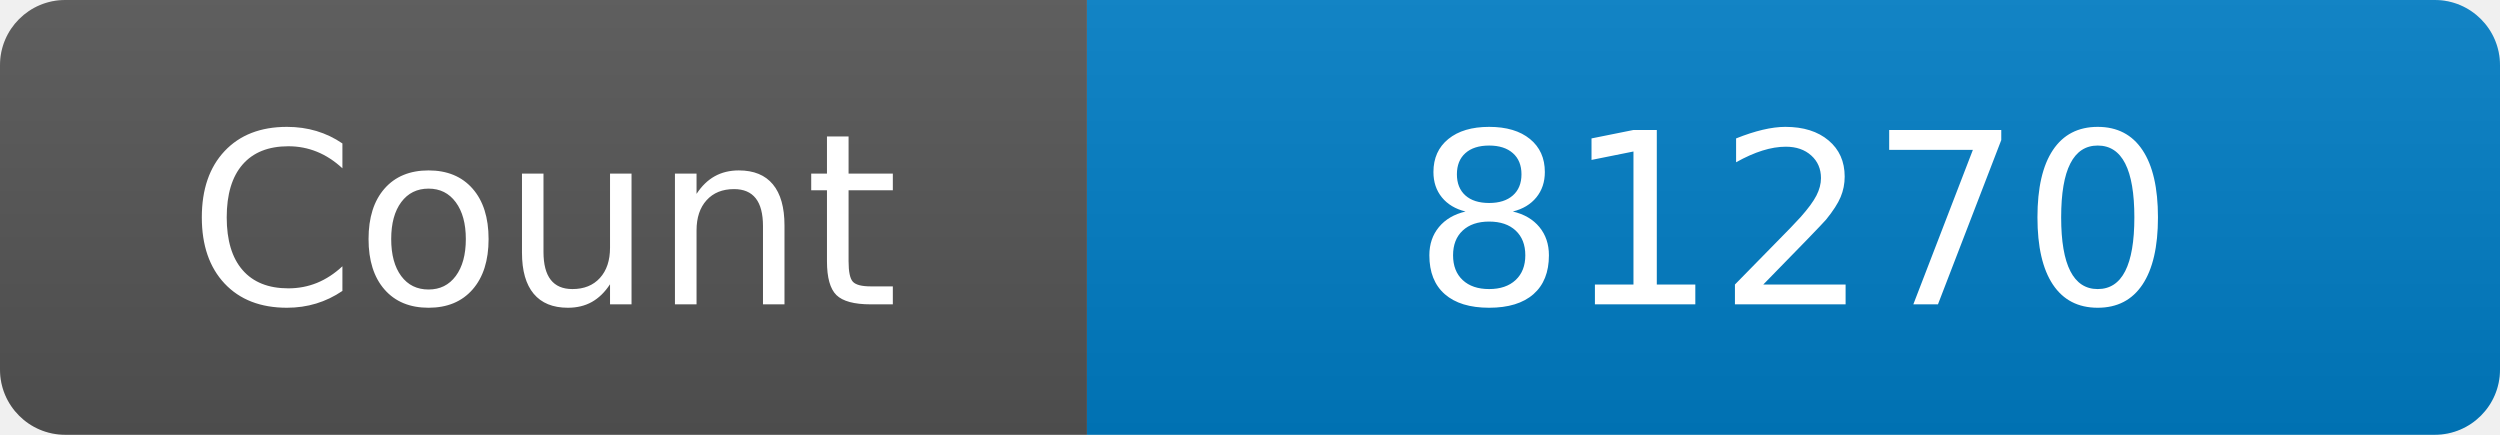
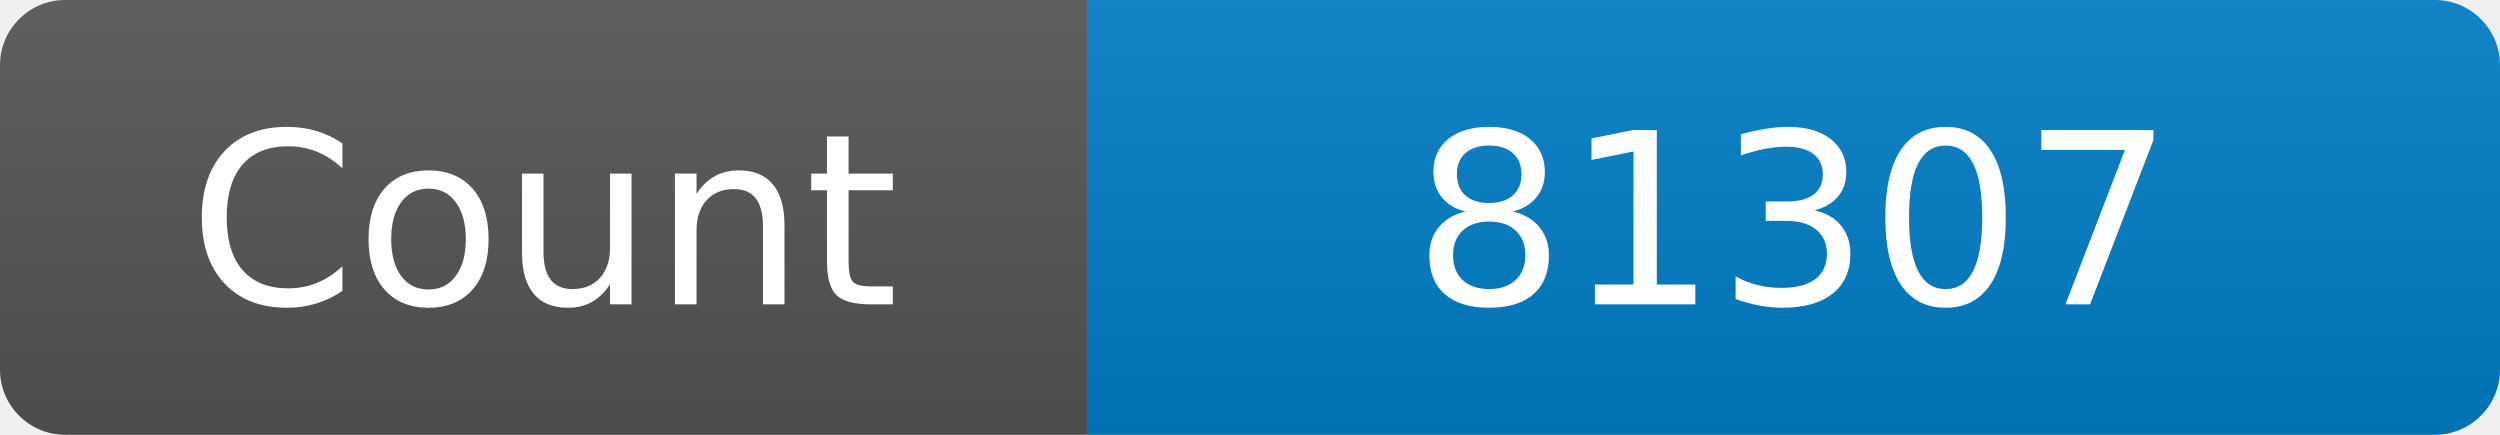
<svg xmlns="http://www.w3.org/2000/svg" width="115" height="20" role="img" aria-label="Maintained?: yes">
  <linearGradient id="s" x2="0" y2="100%">
    <stop offset="0" stop-color="#bbb" stop-opacity=".1" />
    <stop offset="1" stop-opacity=".1" />
  </linearGradient>
  <clipPath id="r">
    <rect width="115" height="20" rx="3" fill="#fff" />
  </clipPath>
  <g clip-path="url(#r)">
    <rect width="50" height="20" fill="#555" />
    <rect x="50" width="160" height="20" fill="#007ec6" />
    <rect width="115" height="20" fill="url(#s)" />
  </g>
  <g fill="#fff" text-anchor="middle" font-family="Verdana,Geneva,DejaVu Sans,sans-serif" font-size="110">
    <text x="250" y="140" transform="scale(.1)" fill="#fff">Count</text>
-     <text x="825" y="140" transform="scale(.1)" fill="#fff">81270</text>
+     <text x="825" y="140" transform="scale(.1)" fill="#fff">81307</text>
  </g>
</svg>
